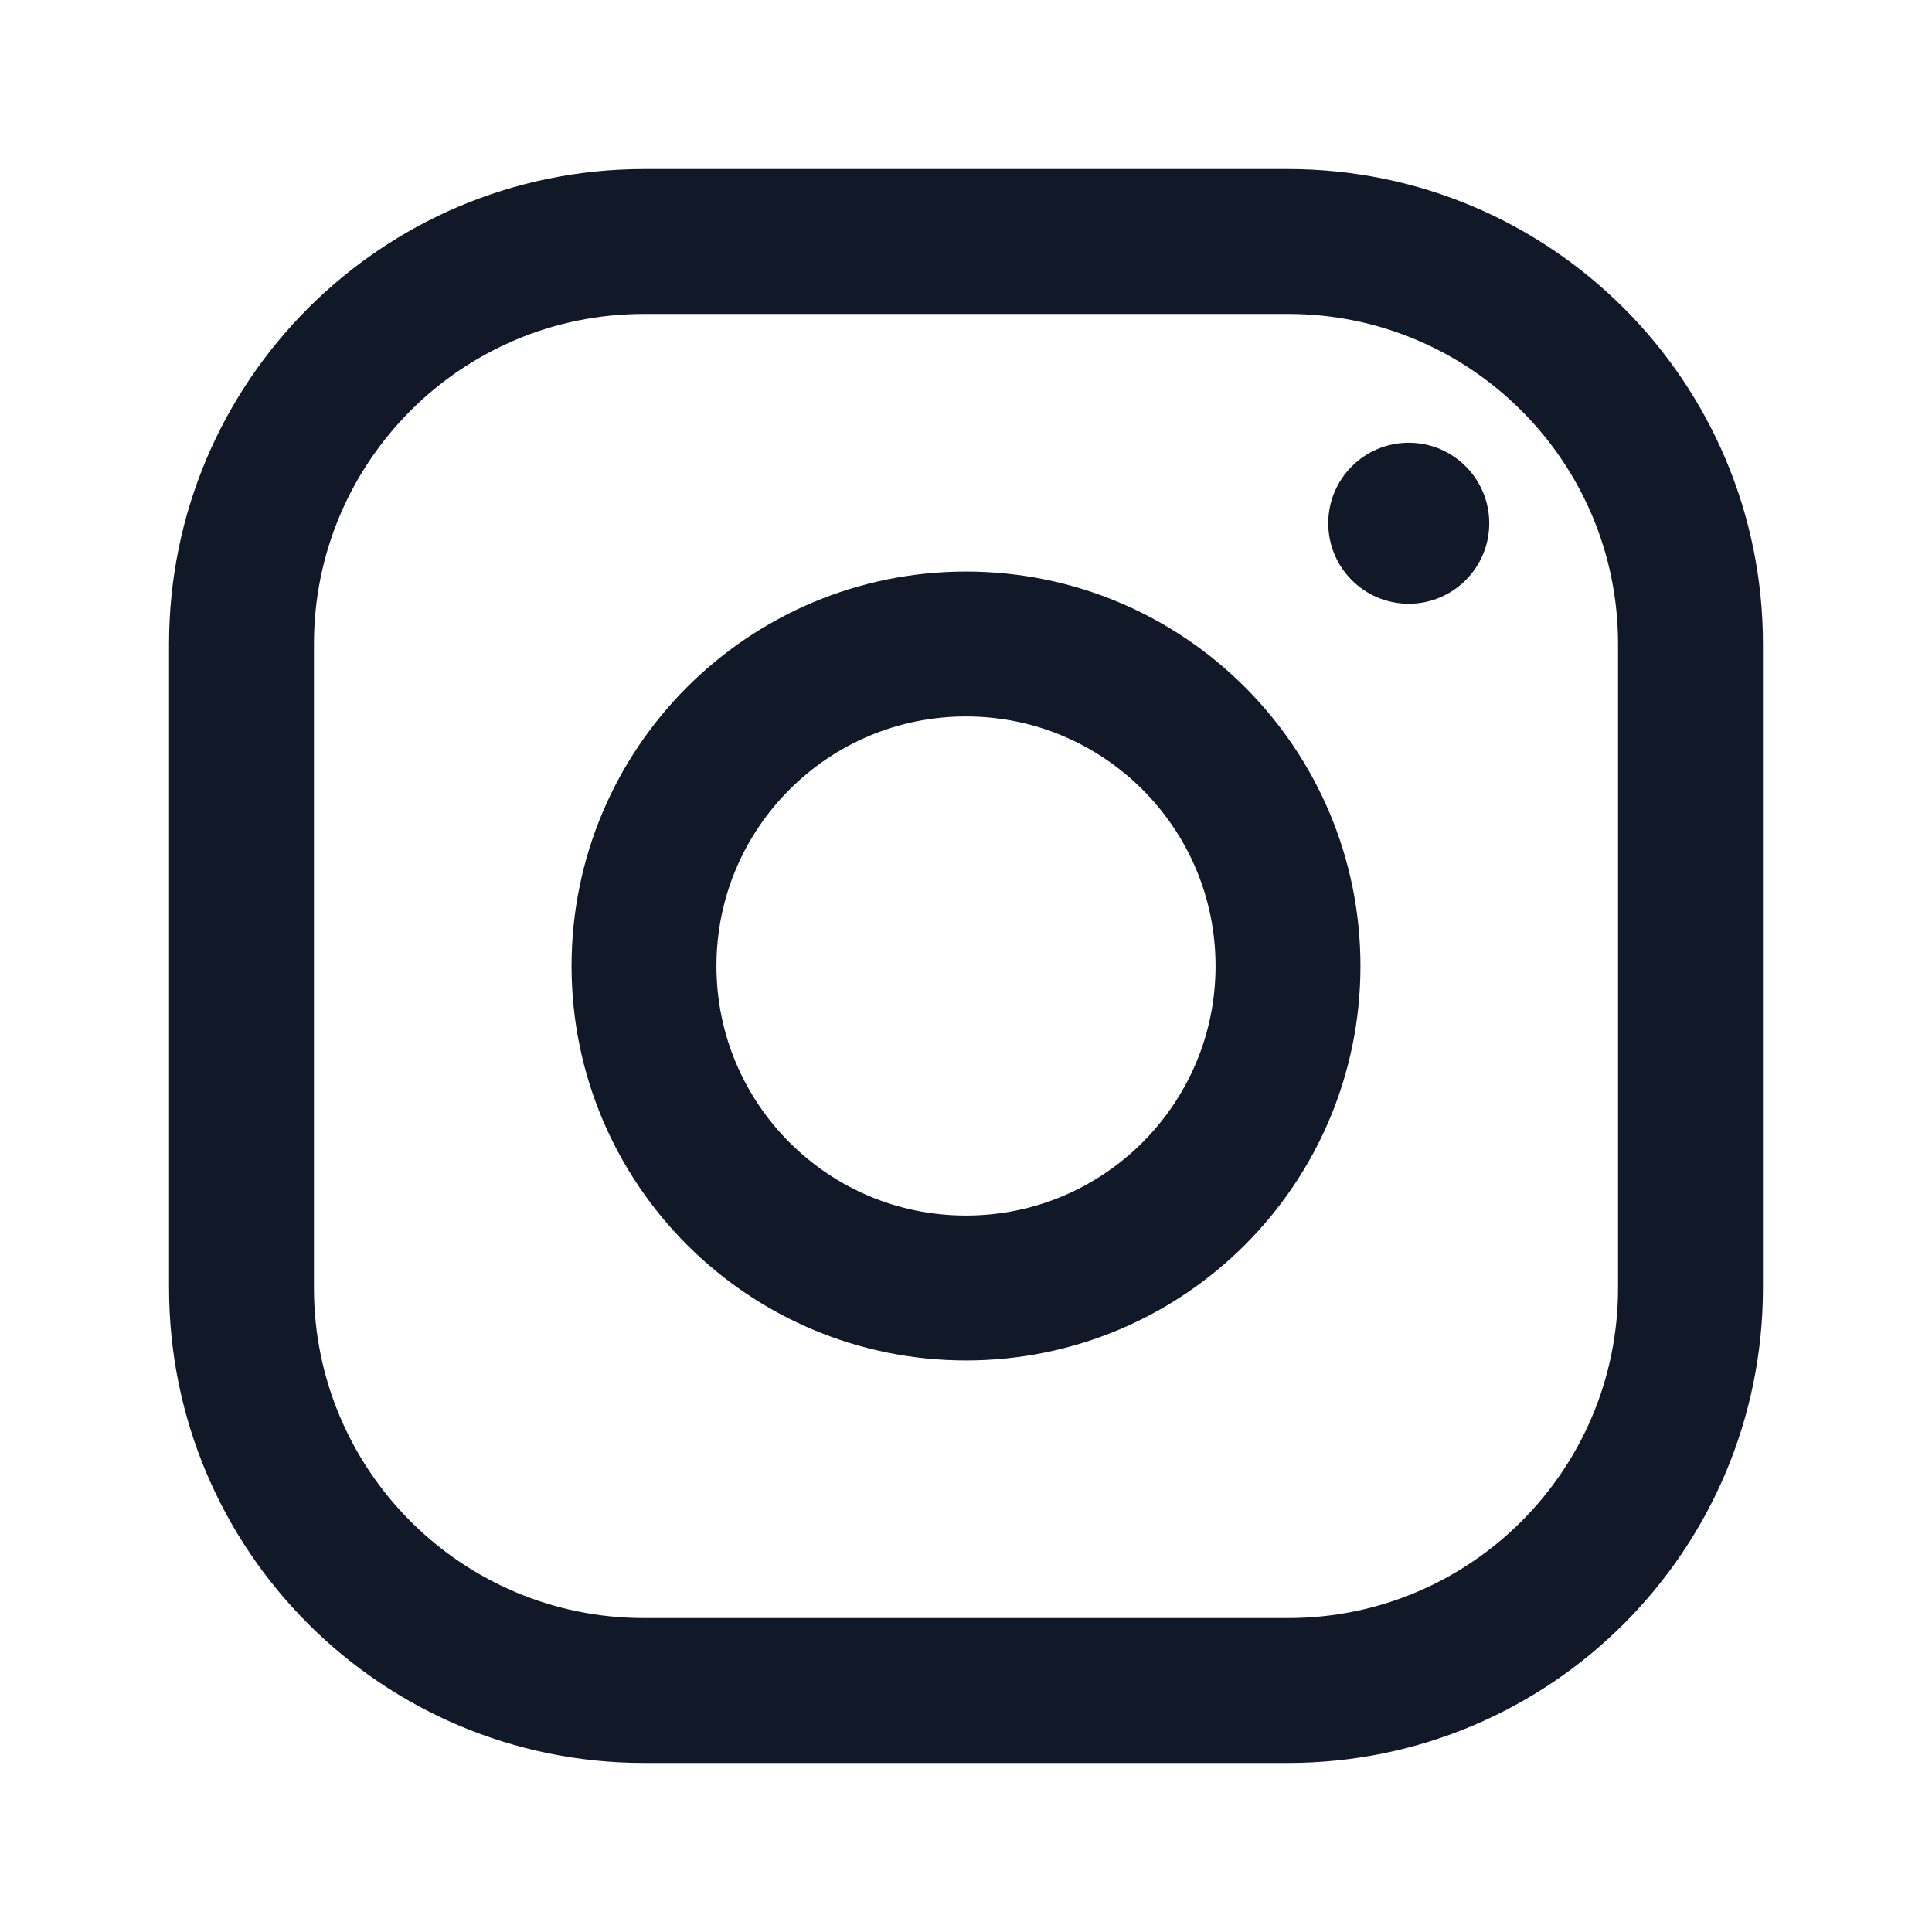
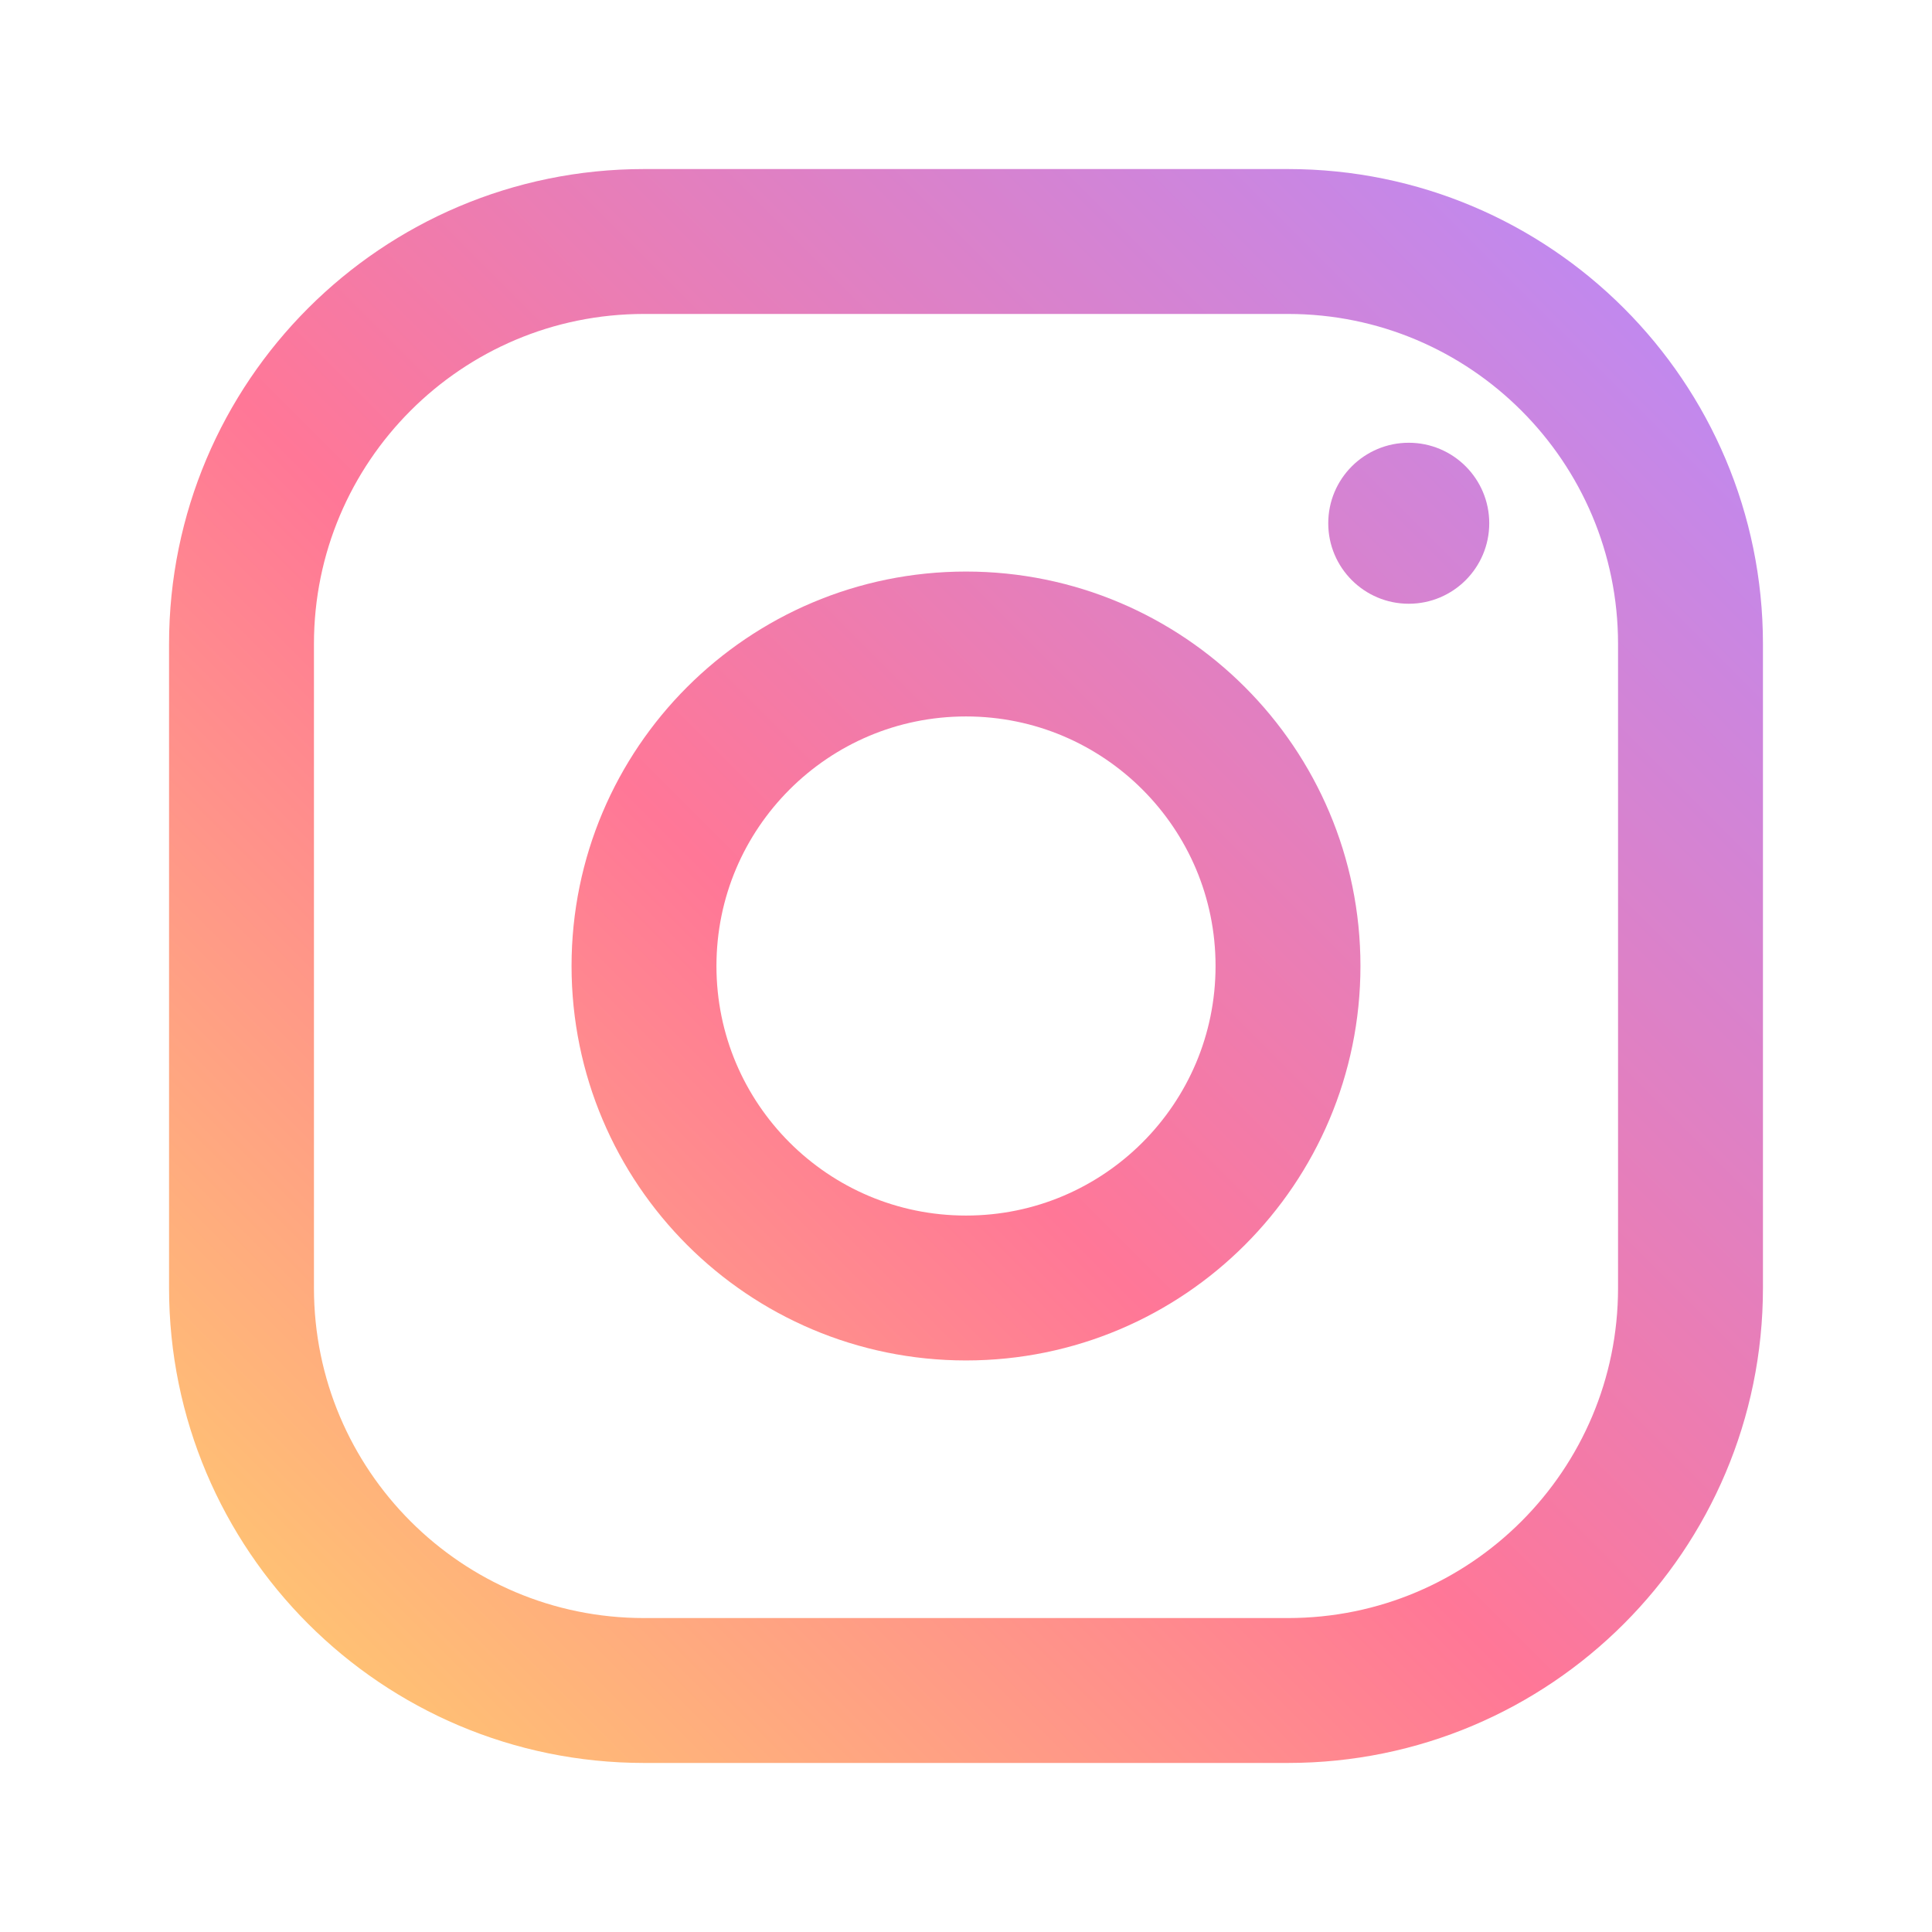
- <svg xmlns="http://www.w3.org/2000/svg" viewBox="0 0 24 24" fill="none" stroke="#111827" stroke-width="1.8">
+ <svg xmlns="http://www.w3.org/2000/svg" viewBox="0 0 24 24" role="img" fill="none" stroke="url(#instagram-gradient)" stroke-width="1.8">
+   <defs>
+     <linearGradient id="instagram-gradient" x1="2" y1="22" x2="22" y2="2" gradientUnits="userSpaceOnUse">
+       <stop stop-color="#FFD36B" />
+       <stop offset=".45" stop-color="#FF7797" />
+       <stop offset="1" stop-color="#B58CFF" />
+     </linearGradient>
+   </defs>
  <rect x="3" y="3" width="18" height="18" rx="5" />
  <circle cx="12" cy="12" r="4" />
-   <circle cx="17.5" cy="6.5" r="1" fill="#111827" stroke="none" />
+   <circle cx="17.5" cy="6.5" r="1" fill="url(#instagram-gradient)" stroke="none" />
</svg>
